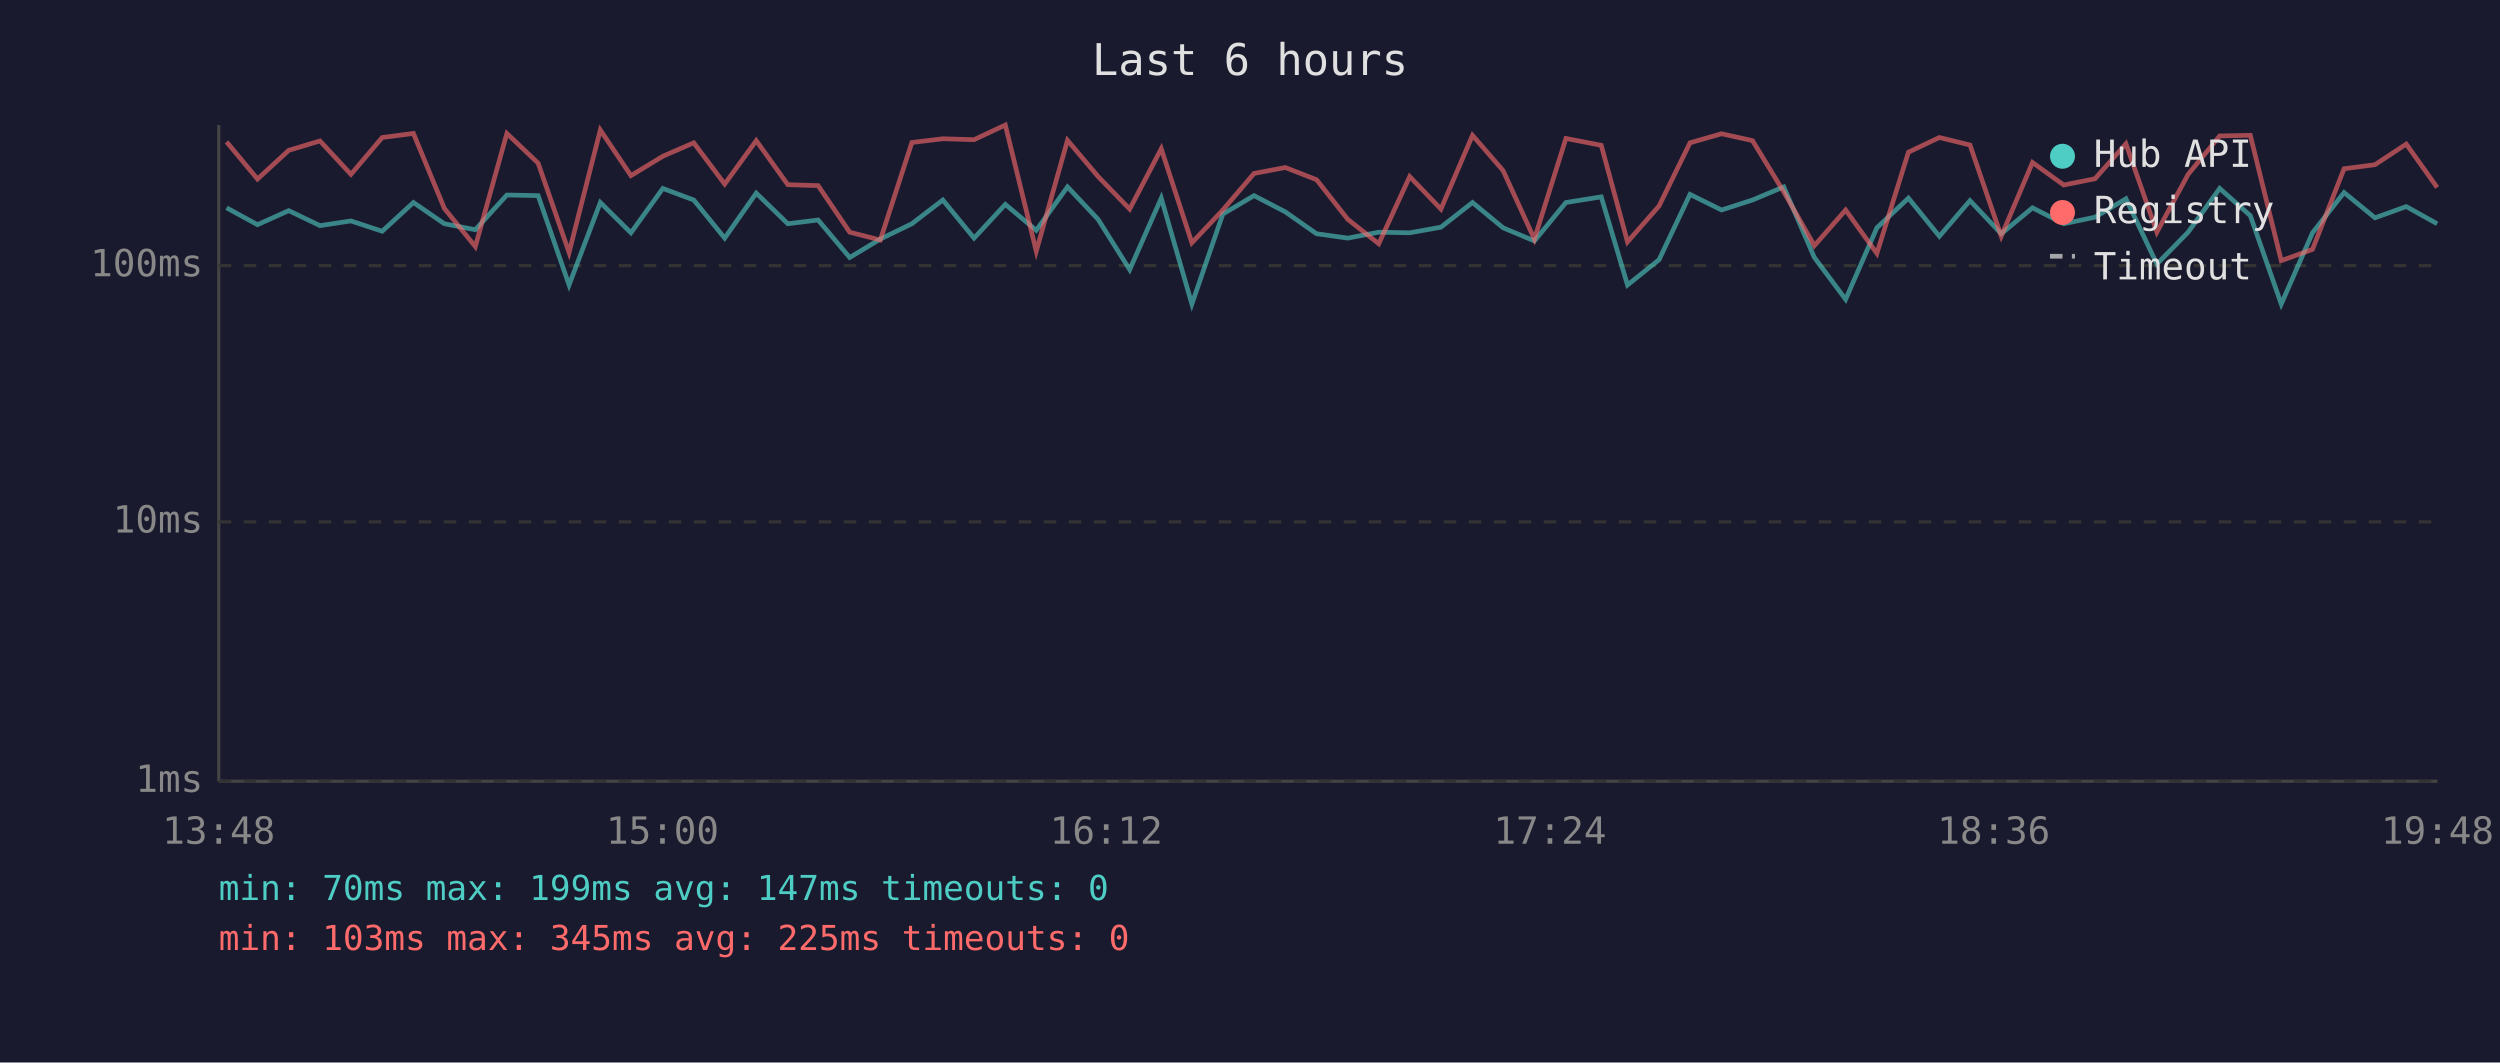
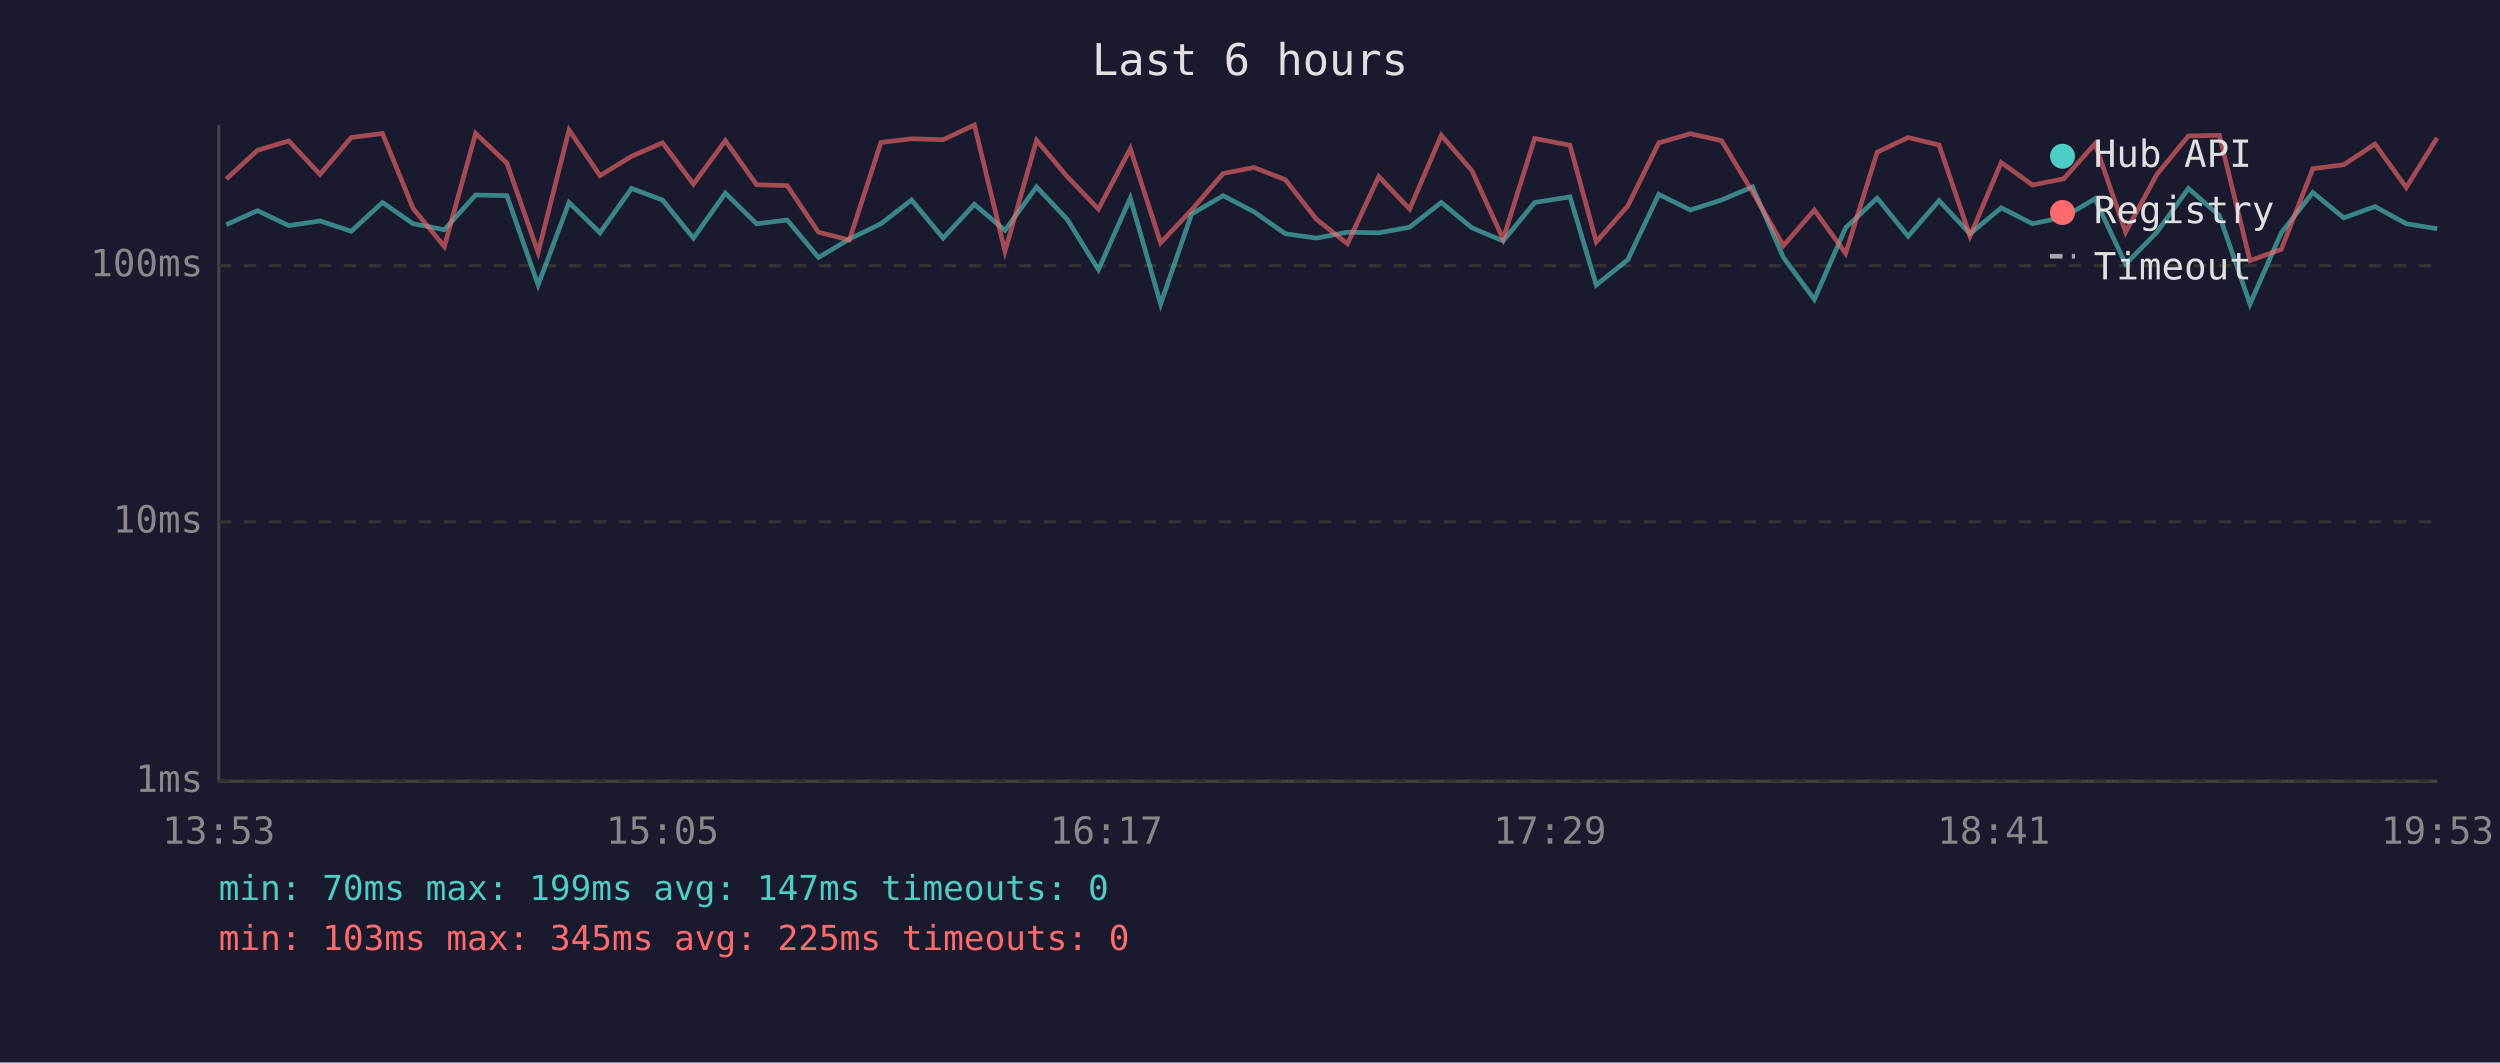
<svg xmlns="http://www.w3.org/2000/svg" viewBox="0 0 800 340" font-family="monospace" font-size="12">
  <rect width="800" height="340" fill="#1a1a2e" />
  <text x="400" y="24" fill="#e0e0e0" font-size="14" text-anchor="middle">Last 6 hours</text>
  <line x1="70" y1="40" x2="70" y2="250" stroke="#444" stroke-width="1" />
  <line x1="70" y1="250" x2="780" y2="250" stroke="#444" stroke-width="1" />
  <line x1="70" y1="250" x2="780" y2="250" stroke="#333" stroke-width="1" stroke-dasharray="4" />
  <text x="65" y="250" fill="#888" text-anchor="end" dominant-baseline="middle">1ms</text>
  <line x1="70" y1="167" x2="780" y2="167" stroke="#333" stroke-width="1" stroke-dasharray="4" />
  <text x="65" y="167" fill="#888" text-anchor="end" dominant-baseline="middle">10ms</text>
  <line x1="70" y1="85" x2="780" y2="85" stroke="#333" stroke-width="1" stroke-dasharray="4" />
  <text x="65" y="85" fill="#888" text-anchor="end" dominant-baseline="middle">100ms</text>
-   <text x="70" y="270" fill="#888" text-anchor="middle">13:48</text>
-   <text x="212" y="270" fill="#888" text-anchor="middle">15:00</text>
-   <text x="354" y="270" fill="#888" text-anchor="middle">16:12</text>
-   <text x="496" y="270" fill="#888" text-anchor="middle">17:24</text>
-   <text x="638" y="270" fill="#888" text-anchor="middle">18:36</text>
-   <text x="780" y="270" fill="#888" text-anchor="middle">19:48</text>
-   <polyline points="72.5,66.5 82.4,71.9 92.4,67.4 102.4,72.2 112.3,70.7 122.3,74.0 132.3,64.8 142.2,71.6 152.1,73.5 162.2,62.4 172.2,62.6 182.1,91.2 192.1,64.8 201.9,74.5 212.1,60.3 222.0,64.0 231.9,76.2 242.0,61.8 252.1,71.6 261.8,70.4 271.9,82.4 281.7,76.5 291.8,71.6 301.7,64.0 311.7,76.2 321.7,65.4 331.6,73.7 341.6,59.8 351.4,70.2 361.5,86.3 371.6,63.4 381.4,97.3 391.3,68.5 401.3,62.6 411.3,67.8 421.3,74.8 431.3,76.2 441.2,74.3 451.1,74.5 461.1,72.7 471.2,64.8 481.0,72.9 491.0,77.1 501.1,64.8 512.4,63.0 520.8,91.2 530.9,83.1 540.8,62.2 550.9,67.2 560.8,64.0 570.8,59.8 580.6,82.4 590.6,95.8 600.6,72.9 610.7,63.4 620.6,75.6 630.4,64.2 640.4,74.8 650.4,66.5 660.4,71.6 670.4,69.5 680.3,63.6 690.2,84.5 700.2,74.3 710.3,60.3 720.1,69.0 730.0,97.3 740.0,74.5 750.1,61.6 760.0,69.7 770.0,66.1 779.9,71.6" fill="none" stroke="#4ecdc4" stroke-width="1.5" opacity="0.6" />
-   <polyline points="72.5,45.4 82.4,57.3 92.4,48.1 102.4,45.1 112.3,55.8 122.3,44.0 132.3,42.7 142.2,66.7 152.1,78.9 162.2,42.7 172.2,52.2 182.1,80.8 192.1,41.6 201.9,56.2 212.1,50.0 222.0,45.7 231.9,58.9 242.0,45.0 252.1,59.1 261.8,59.4 271.9,74.3 281.7,76.8 291.8,45.6 301.7,44.4 311.7,44.7 321.7,40.0 331.6,80.4 341.6,44.9 351.4,56.5 361.5,66.9 371.6,47.6 381.4,77.7 391.3,67.2 401.3,55.5 411.3,53.6 421.3,57.5 431.3,70.2 441.2,78.0 451.1,56.5 461.1,66.9 471.2,43.3 481.0,54.6 491.0,76.5 501.1,44.3 512.4,46.5 520.8,77.4 530.9,65.9 540.8,45.7 550.9,42.8 560.8,45.0 570.8,61.4 580.6,78.6 590.6,67.2 600.6,81.1 610.7,48.7 620.6,44.0 630.4,46.4 640.4,75.6 650.4,52.0 660.4,59.2 670.4,57.2 680.3,46.0 690.2,74.3 700.2,55.8 710.3,43.5 720.1,43.3 730.0,83.4 740.0,79.8 750.1,54.0 760.0,52.7 770.0,46.1 779.9,60.0" fill="none" stroke="#ff6b6b" stroke-width="1.5" opacity="0.6" />
+   <text x="70" y="270" fill="#888" text-anchor="middle">13:53</text>
+   <text x="212" y="270" fill="#888" text-anchor="middle">15:05</text>
+   <text x="354" y="270" fill="#888" text-anchor="middle">16:17</text>
+   <text x="496" y="270" fill="#888" text-anchor="middle">17:29</text>
+   <text x="638" y="270" fill="#888" text-anchor="middle">18:41</text>
+   <text x="780" y="270" fill="#888" text-anchor="middle">19:53</text>
+   <polyline points="72.4,71.9 82.4,67.4 92.4,72.2 102.4,70.7 112.4,74.0 122.4,64.8 132.2,71.6 142.2,73.5 152.2,62.4 162.2,62.6 172.2,91.2 182.1,64.8 192.0,74.5 202.1,60.3 212.0,64.0 221.9,76.2 232.1,61.8 242.1,71.6 251.9,70.4 261.9,82.4 271.8,76.5 281.9,71.6 291.7,64.0 301.8,76.2 311.8,65.4 321.6,73.7 331.7,59.8 341.5,70.2 351.5,86.3 361.7,63.4 371.4,97.3 381.3,68.5 391.4,62.6 401.3,67.8 411.3,74.8 421.3,76.2 431.2,74.3 441.2,74.5 451.1,72.7 461.2,64.8 471.0,72.9 481.0,77.1 491.1,64.8 502.4,63.0 510.8,91.2 520.9,83.1 530.8,62.2 540.9,67.2 550.9,64.0 560.8,59.8 570.7,82.4 580.6,95.8 590.6,72.9 600.7,63.4 610.6,75.6 620.5,64.2 630.4,74.8 640.4,66.5 650.4,71.6 660.4,69.5 670.4,63.6 680.2,84.5 690.2,74.3 700.3,60.3 710.2,69.0 720.0,97.3 730.0,74.5 740.1,61.6 750.0,69.7 760.0,66.1 770.0,71.6 779.9,73.2" fill="none" stroke="#4ecdc4" stroke-width="1.5" opacity="0.6" />
+   <polyline points="72.4,57.3 82.4,48.1 92.4,45.1 102.4,55.8 112.4,44.0 122.4,42.7 132.2,66.7 142.2,78.9 152.2,42.7 162.2,52.2 172.2,80.8 182.1,41.6 192.0,56.2 202.1,50.0 212.0,45.7 221.9,58.9 232.1,45.0 242.1,59.1 251.9,59.4 261.9,74.3 271.8,76.8 281.9,45.6 291.7,44.4 301.8,44.7 311.8,40.0 321.6,80.4 331.7,44.9 341.5,56.5 351.5,66.9 361.7,47.6 371.4,77.7 381.3,67.2 391.4,55.5 401.3,53.6 411.3,57.5 421.3,70.2 431.2,78.0 441.2,56.5 451.1,66.9 461.2,43.3 471.0,54.6 481.0,76.5 491.1,44.3 502.4,46.5 510.8,77.4 520.9,65.9 530.8,45.7 540.9,42.8 550.9,45.0 560.8,61.4 570.7,78.6 580.6,67.2 590.6,81.1 600.7,48.7 610.6,44.0 620.5,46.4 630.4,75.6 640.4,52.0 650.4,59.2 660.4,57.2 670.4,46.0 680.2,74.3 690.2,55.8 700.3,43.5 710.2,43.3 720.0,83.4 730.0,79.8 740.1,54.0 750.0,52.7 760.0,46.1 770.0,60.0 779.9,44.1" fill="none" stroke="#ff6b6b" stroke-width="1.5" opacity="0.6" />
  <circle cx="660" cy="50" r="4" fill="#4ecdc4" />
  <text x="670" y="50" fill="#e0e0e0" dominant-baseline="middle">Hub API</text>
  <circle cx="660" cy="68" r="4" fill="#ff6b6b" />
  <text x="670" y="68" fill="#e0e0e0" dominant-baseline="middle">Registry</text>
  <line x1="656" y1="82" x2="664" y2="82" stroke="#e0e0e0" stroke-width="1.5" stroke-dasharray="4,3" opacity="0.7" />
  <text x="670" y="86" fill="#e0e0e0" dominant-baseline="middle">Timeout</text>
  <text x="70" y="288" fill="#4ecdc4" font-size="11">min: 70ms  max: 199ms  avg: 147ms  timeouts: 0</text>
  <text x="70" y="304" fill="#ff6b6b" font-size="11">min: 103ms  max: 345ms  avg: 225ms  timeouts: 0</text>
</svg>
